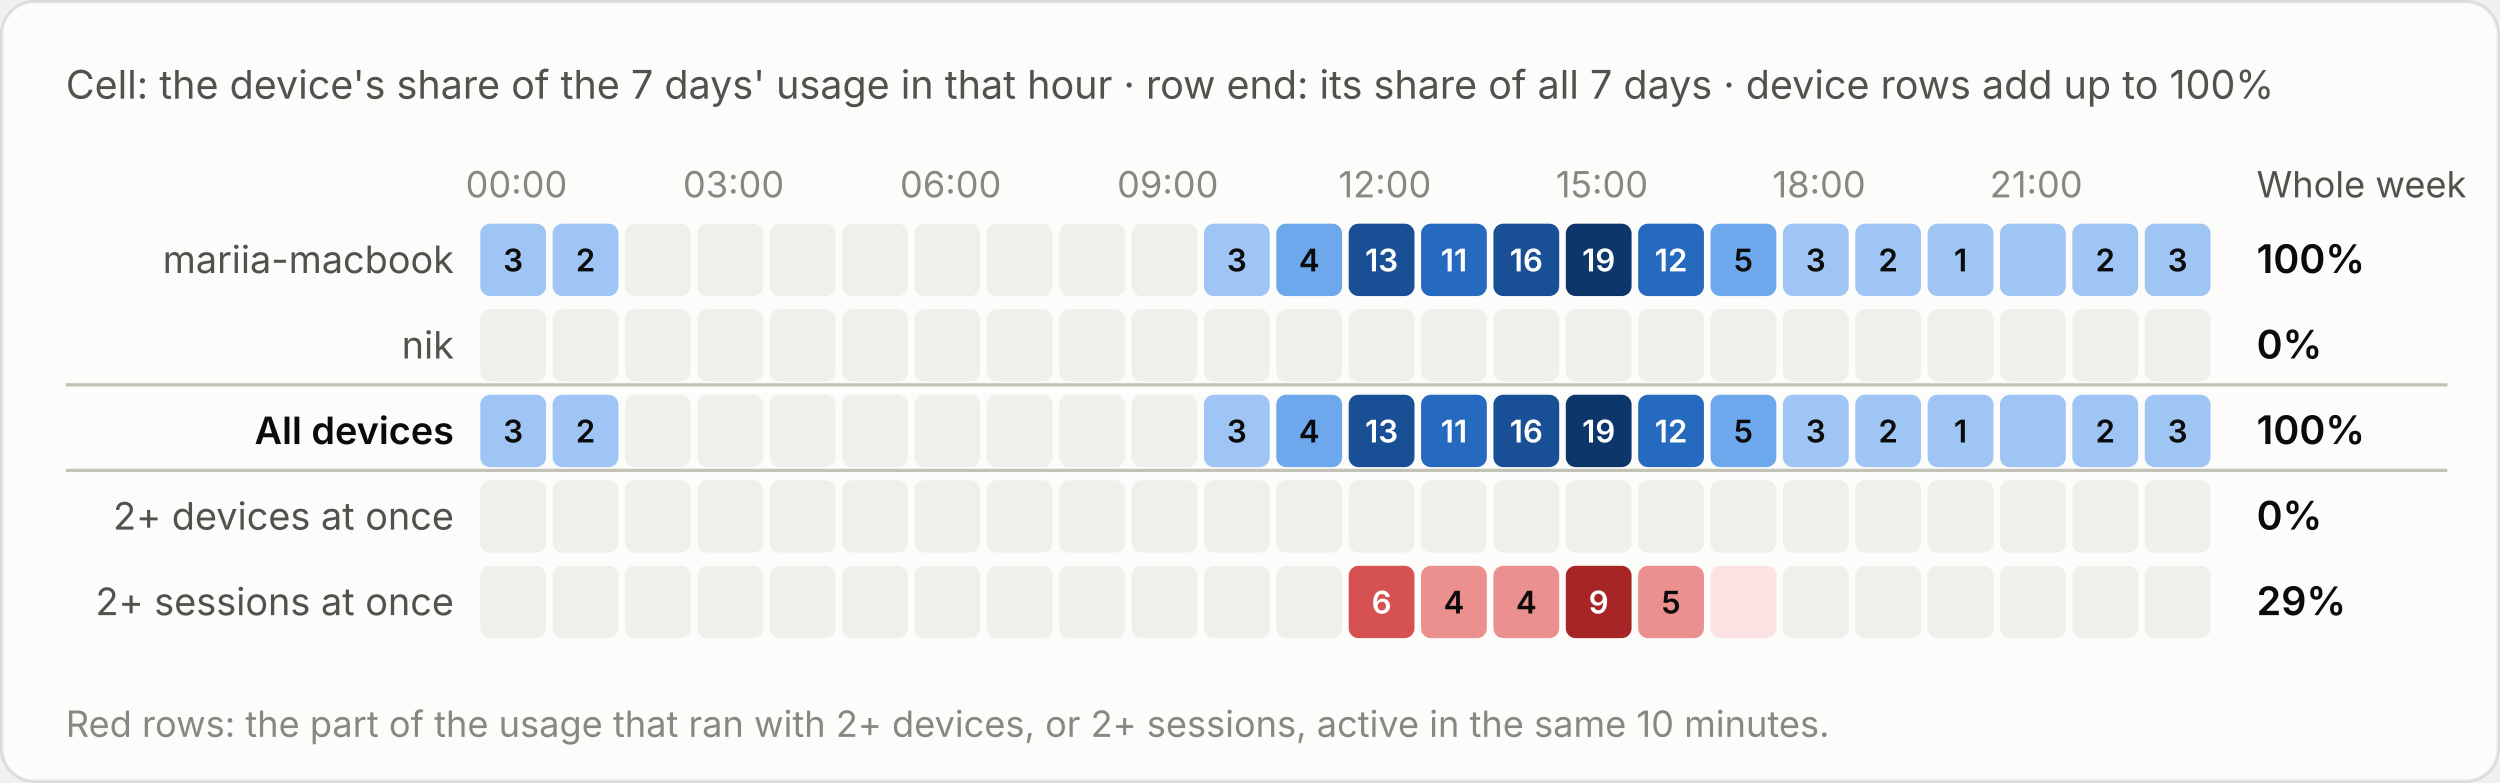
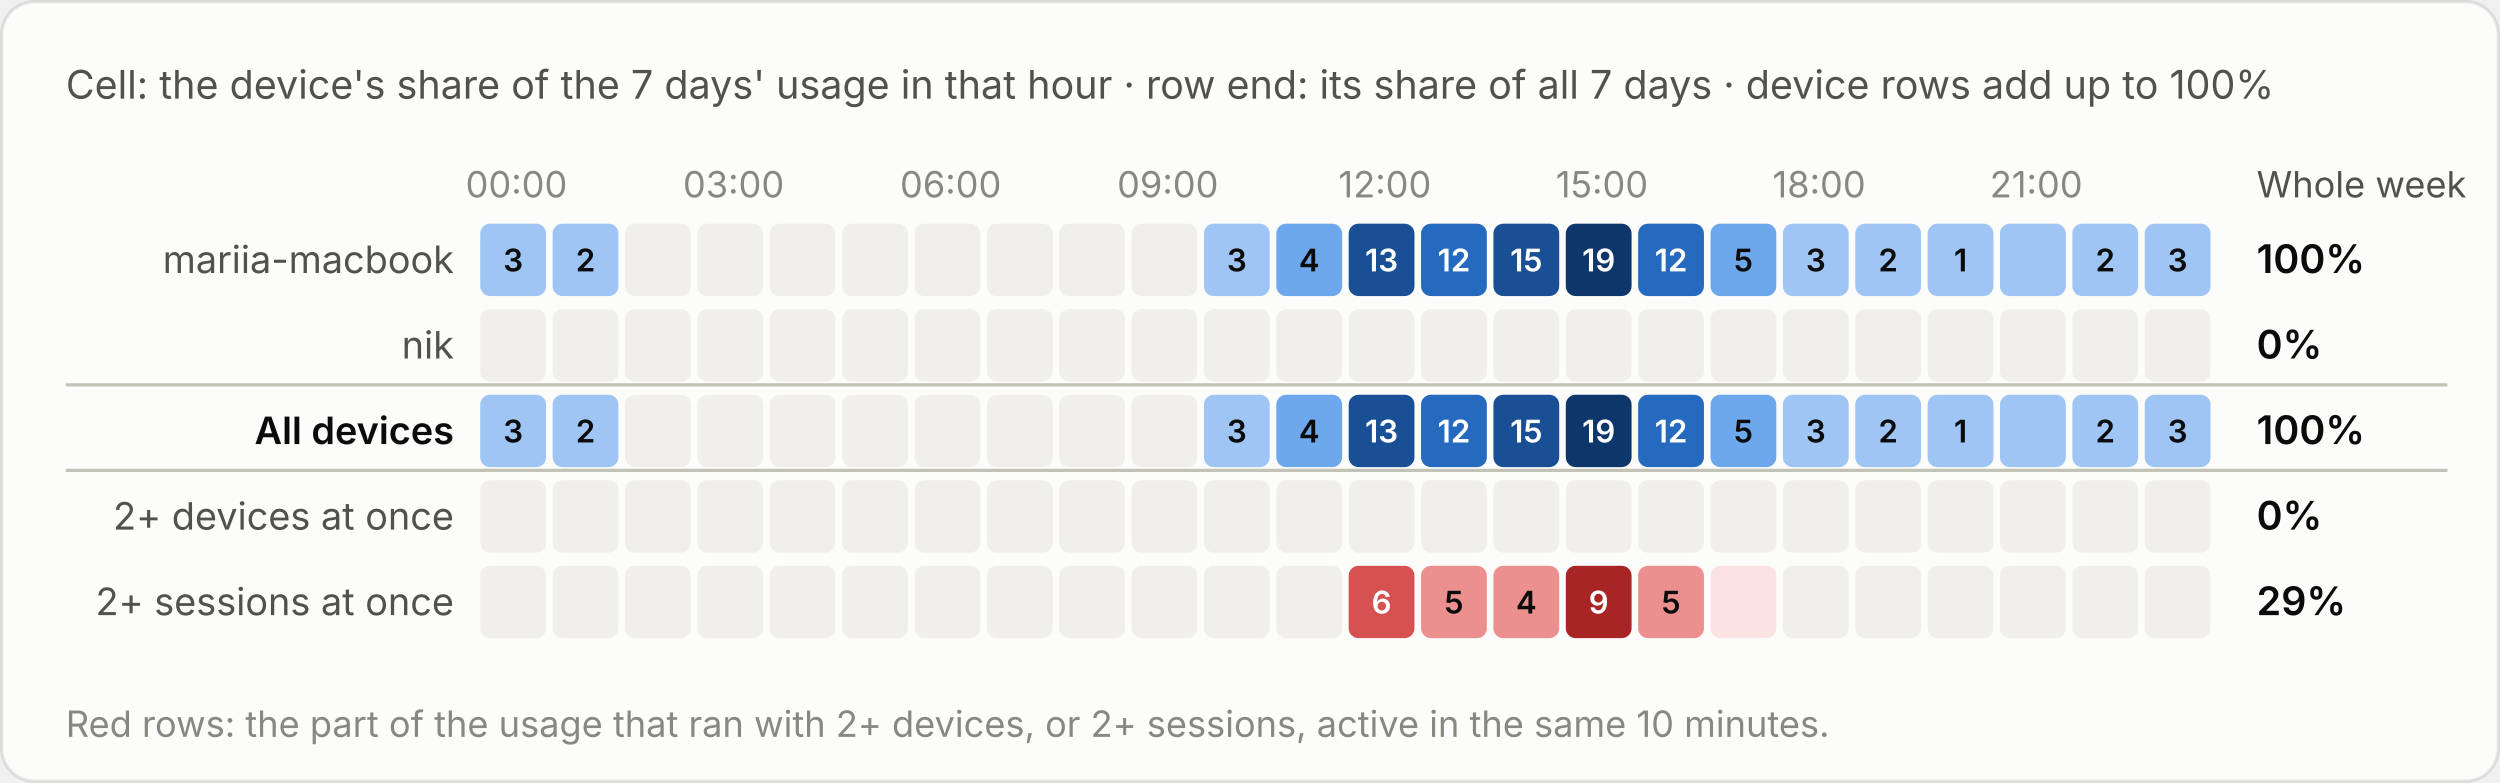
<svg xmlns="http://www.w3.org/2000/svg" viewBox="0 0 760 238" width="760" height="238" role="img" aria-label="Cell: the device's share of the 7 days' usage in that hour · row end: its share of all 7 days · device rows add up to 100%">
  <style>text{font-family:system-ui,-apple-system,"Segoe UI",sans-serif;font-variant-numeric:tabular-nums}.bg{fill:#fcfcfb;stroke:rgba(11,11,11,.10)}.tp{fill:#0b0b0b}.ts{fill:#52514e}.tm{fill:#898781}.grid{stroke:#e1e0d9;stroke-width:1}.base{stroke:#c3c2b7;stroke-width:1}.so{fill:#b5b3ad}.lo{stroke:#b5b3ad}.qe{fill:#f0efec}.ring{stroke:#fcfcfb}.area{fill-opacity:.1}.s0{fill:#2a78d6}.l0{stroke:#2a78d6}.s1{fill:#eb6834}.l1{stroke:#eb6834}.s2{fill:#1baf7a}.l2{stroke:#1baf7a}.s3{fill:#eda100}.l3{stroke:#eda100}.s4{fill:#e87ba4}.l4{stroke:#e87ba4}.s5{fill:#008300}.l5{stroke:#008300}.s6{fill:#4a3aa7}.l6{stroke:#4a3aa7}.s7{fill:#e34948}.l7{stroke:#e34948}.q0{fill:#cde2fb}.q1{fill:#9ec5f4}.q2{fill:#6da7ec}.q3{fill:#3987e5}.q4{fill:#256abf}.q5{fill:#184f95}.q6{fill:#0d366b}.r0{fill:#f8d4d4}.r1{fill:#ec8f8f}.r2{fill:#c42f2f}.a0{fill:#fbe3e3}.a1{fill:#f5b8b8}.a2{fill:#ec8f8f}.a3{fill:#d65252}.a4{fill:#a82525}.tq0{fill:#0b0b0b}.tq1{fill:#0b0b0b}.tq2{fill:#0b0b0b}.tq3{fill:#ffffff}.tq4{fill:#ffffff}.tq5{fill:#ffffff}.tq6{fill:#ffffff}.tr0{fill:#0b0b0b}.tr1{fill:#0b0b0b}.tr2{fill:#ffffff}.ta0{fill:#0b0b0b}.ta1{fill:#0b0b0b}.ta2{fill:#0b0b0b}.ta3{fill:#ffffff}.ta4{fill:#ffffff}.tw{fill:#ffffff}@media (prefers-color-scheme:dark){.bg{fill:#1a1a19;stroke:rgba(255,255,255,.10)}.tp{fill:#fff}.ts{fill:#c3c2b7}.tm{fill:#898781}.grid{stroke:#2c2c2a}.base{stroke:#383835}.so{fill:#5c5b57}.lo{stroke:#5c5b57}.qe{fill:#262624}.ring{stroke:#1a1a19}.s0{fill:#3987e5}.l0{stroke:#3987e5}.s1{fill:#d95926}.l1{stroke:#d95926}.s2{fill:#199e70}.l2{stroke:#199e70}.s3{fill:#c98500}.l3{stroke:#c98500}.s4{fill:#d55181}.l4{stroke:#d55181}.s5{fill:#008300}.l5{stroke:#008300}.s6{fill:#9085e9}.l6{stroke:#9085e9}.s7{fill:#e66767}.l7{stroke:#e66767}.q0{fill:#16263a}.q1{fill:#123a66}.q2{fill:#184f95}.q3{fill:#256abf}.q4{fill:#3987e5}.q5{fill:#6da7ec}.q6{fill:#b7d3f6}.r0{fill:#4a2023}.r1{fill:#8c2c2f}.r2{fill:#e25555}.a0{fill:#3a1a1c}.a1{fill:#5e2427}.a2{fill:#8c2c2f}.a3{fill:#c43c3f}.a4{fill:#f07070}.tq0{fill:#ffffff}.tq1{fill:#ffffff}.tq2{fill:#ffffff}.tq3{fill:#ffffff}.tq4{fill:#ffffff}.tq5{fill:#0b0b0b}.tq6{fill:#0b0b0b}.tr0{fill:#ffffff}.tr1{fill:#ffffff}.tr2{fill:#ffffff}.ta0{fill:#ffffff}.ta1{fill:#ffffff}.ta2{fill:#ffffff}.ta3{fill:#ffffff}.ta4{fill:#0b0b0b}.tw{fill:#ffffff}}</style>
  <rect class="bg" x=".5" y=".5" width="759" height="237" rx="10" />
  <text class="ts" x="20" y="30" font-size="12">Cell: the device's share of the 7 days' usage in that hour · row end: its share of all 7 days · device rows add up to 100%</text>
  <g transform="translate(0,-20)">
    <text class="tm" x="157.0" y="80" font-size="11" text-anchor="middle">00:00</text>
    <text class="tm" x="223.0" y="80" font-size="11" text-anchor="middle">03:00</text>
    <text class="tm" x="289.0" y="80" font-size="11" text-anchor="middle">06:00</text>
    <text class="tm" x="355.0" y="80" font-size="11" text-anchor="middle">09:00</text>
    <text class="tm" x="421.0" y="80" font-size="11" text-anchor="middle">12:00</text>
    <text class="tm" x="487.0" y="80" font-size="11" text-anchor="middle">15:00</text>
    <text class="tm" x="553.0" y="80" font-size="11" text-anchor="middle">18:00</text>
    <text class="tm" x="619.0" y="80" font-size="11" text-anchor="middle">21:00</text>
    <text class="ts" x="686" y="80" font-size="11">Whole week</text>
    <text class="ts" x="138" y="103.0" font-size="11.5" text-anchor="end">mariia-macbook</text>
    <rect class="q1" x="146.0" y="88" width="20" height="22" rx="3" />
    <text class="tq1" x="156.0" y="102.5" font-size="9.5" font-weight="600" text-anchor="middle">3</text>
    <rect class="q1" x="168.0" y="88" width="20" height="22" rx="3" />
    <text class="tq1" x="178.0" y="102.5" font-size="9.5" font-weight="600" text-anchor="middle">2</text>
    <rect class="qe" x="190.0" y="88" width="20" height="22" rx="3" />
    <rect class="qe" x="212.0" y="88" width="20" height="22" rx="3" />
    <rect class="qe" x="234.0" y="88" width="20" height="22" rx="3" />
    <rect class="qe" x="256.0" y="88" width="20" height="22" rx="3" />
    <rect class="qe" x="278.0" y="88" width="20" height="22" rx="3" />
    <rect class="qe" x="300.0" y="88" width="20" height="22" rx="3" />
    <rect class="qe" x="322.0" y="88" width="20" height="22" rx="3" />
    <rect class="qe" x="344.0" y="88" width="20" height="22" rx="3" />
    <rect class="q1" x="366.0" y="88" width="20" height="22" rx="3" />
    <text class="tq1" x="376.0" y="102.5" font-size="9.5" font-weight="600" text-anchor="middle">3</text>
    <rect class="q2" x="388.0" y="88" width="20" height="22" rx="3" />
    <text class="tq2" x="398.0" y="102.5" font-size="9.5" font-weight="600" text-anchor="middle">4</text>
    <rect class="q5" x="410.0" y="88" width="20" height="22" rx="3" />
    <text class="tq5" x="420.0" y="102.5" font-size="9.5" font-weight="600" text-anchor="middle">13</text>
    <rect class="q4" x="432.0" y="88" width="20" height="22" rx="3" />
-     <text class="tq4" x="442.0" y="102.5" font-size="9.5" font-weight="600" text-anchor="middle">11</text>
+     <text class="tq4" x="442.0" y="102.5" font-size="9.5" font-weight="600" text-anchor="middle">12</text>
    <rect class="q5" x="454.0" y="88" width="20" height="22" rx="3" />
-     <text class="tq5" x="464.0" y="102.5" font-size="9.5" font-weight="600" text-anchor="middle">16</text>
+     <text class="tq5" x="464.0" y="102.5" font-size="9.5" font-weight="600" text-anchor="middle">15</text>
    <rect class="q6" x="476.0" y="88" width="20" height="22" rx="3" />
    <text class="tq6" x="486.0" y="102.5" font-size="9.5" font-weight="600" text-anchor="middle">19</text>
    <rect class="q4" x="498.0" y="88" width="20" height="22" rx="3" />
    <text class="tq4" x="508.0" y="102.5" font-size="9.5" font-weight="600" text-anchor="middle">12</text>
    <rect class="q2" x="520.0" y="88" width="20" height="22" rx="3" />
    <text class="tq2" x="530.0" y="102.5" font-size="9.5" font-weight="600" text-anchor="middle">5</text>
    <rect class="q1" x="542.0" y="88" width="20" height="22" rx="3" />
    <text class="tq1" x="552.0" y="102.5" font-size="9.5" font-weight="600" text-anchor="middle">3</text>
    <rect class="q1" x="564.0" y="88" width="20" height="22" rx="3" />
    <text class="tq1" x="574.0" y="102.5" font-size="9.5" font-weight="600" text-anchor="middle">2</text>
    <rect class="q1" x="586.0" y="88" width="20" height="22" rx="3" />
    <text class="tq1" x="596.0" y="102.5" font-size="9.5" font-weight="600" text-anchor="middle">1</text>
    <rect class="q1" x="608.0" y="88" width="20" height="22" rx="3" />
    <rect class="q1" x="630.0" y="88" width="20" height="22" rx="3" />
    <text class="tq1" x="640.0" y="102.5" font-size="9.5" font-weight="600" text-anchor="middle">2</text>
    <rect class="q1" x="652.0" y="88" width="20" height="22" rx="3" />
    <text class="tq1" x="662.0" y="102.5" font-size="9.5" font-weight="600" text-anchor="middle">3</text>
    <text class="tp" x="686" y="103.0" font-size="12" font-weight="600">100%</text>
    <text class="ts" x="138" y="129.0" font-size="11.5" text-anchor="end">nik</text>
    <rect class="qe" x="146.0" y="114" width="20" height="22" rx="3" />
    <rect class="qe" x="168.0" y="114" width="20" height="22" rx="3" />
    <rect class="qe" x="190.0" y="114" width="20" height="22" rx="3" />
    <rect class="qe" x="212.0" y="114" width="20" height="22" rx="3" />
    <rect class="qe" x="234.0" y="114" width="20" height="22" rx="3" />
    <rect class="qe" x="256.0" y="114" width="20" height="22" rx="3" />
    <rect class="qe" x="278.0" y="114" width="20" height="22" rx="3" />
    <rect class="qe" x="300.0" y="114" width="20" height="22" rx="3" />
    <rect class="qe" x="322.0" y="114" width="20" height="22" rx="3" />
    <rect class="qe" x="344.0" y="114" width="20" height="22" rx="3" />
    <rect class="qe" x="366.0" y="114" width="20" height="22" rx="3" />
    <rect class="qe" x="388.0" y="114" width="20" height="22" rx="3" />
    <rect class="qe" x="410.0" y="114" width="20" height="22" rx="3" />
    <rect class="qe" x="432.0" y="114" width="20" height="22" rx="3" />
    <rect class="qe" x="454.0" y="114" width="20" height="22" rx="3" />
    <rect class="qe" x="476.0" y="114" width="20" height="22" rx="3" />
    <rect class="qe" x="498.0" y="114" width="20" height="22" rx="3" />
    <rect class="qe" x="520.0" y="114" width="20" height="22" rx="3" />
    <rect class="qe" x="542.0" y="114" width="20" height="22" rx="3" />
    <rect class="qe" x="564.0" y="114" width="20" height="22" rx="3" />
    <rect class="qe" x="586.0" y="114" width="20" height="22" rx="3" />
    <rect class="qe" x="608.0" y="114" width="20" height="22" rx="3" />
    <rect class="qe" x="630.0" y="114" width="20" height="22" rx="3" />
    <rect class="qe" x="652.0" y="114" width="20" height="22" rx="3" />
    <text class="tp" x="686" y="129.0" font-size="12" font-weight="600">0%</text>
    <line class="base" x1="20" x2="744" y1="137" y2="137" />
    <text class="tp" x="138" y="155.0" font-size="11.5" text-anchor="end" font-weight="600">All devices</text>
    <rect class="q1" x="146.0" y="140" width="20" height="22" rx="3" />
    <text class="tq1" x="156.0" y="154.5" font-size="9.5" font-weight="600" text-anchor="middle">3</text>
    <rect class="q1" x="168.0" y="140" width="20" height="22" rx="3" />
    <text class="tq1" x="178.0" y="154.5" font-size="9.5" font-weight="600" text-anchor="middle">2</text>
    <rect class="qe" x="190.0" y="140" width="20" height="22" rx="3" />
    <rect class="qe" x="212.0" y="140" width="20" height="22" rx="3" />
    <rect class="qe" x="234.0" y="140" width="20" height="22" rx="3" />
    <rect class="qe" x="256.0" y="140" width="20" height="22" rx="3" />
    <rect class="qe" x="278.0" y="140" width="20" height="22" rx="3" />
    <rect class="qe" x="300.0" y="140" width="20" height="22" rx="3" />
    <rect class="qe" x="322.0" y="140" width="20" height="22" rx="3" />
    <rect class="qe" x="344.0" y="140" width="20" height="22" rx="3" />
    <rect class="q1" x="366.0" y="140" width="20" height="22" rx="3" />
    <text class="tq1" x="376.0" y="154.5" font-size="9.5" font-weight="600" text-anchor="middle">3</text>
    <rect class="q2" x="388.0" y="140" width="20" height="22" rx="3" />
    <text class="tq2" x="398.0" y="154.5" font-size="9.5" font-weight="600" text-anchor="middle">4</text>
    <rect class="q5" x="410.0" y="140" width="20" height="22" rx="3" />
    <text class="tq5" x="420.0" y="154.5" font-size="9.5" font-weight="600" text-anchor="middle">13</text>
    <rect class="q4" x="432.0" y="140" width="20" height="22" rx="3" />
-     <text class="tq4" x="442.0" y="154.5" font-size="9.5" font-weight="600" text-anchor="middle">11</text>
+     <text class="tq4" x="442.0" y="154.5" font-size="9.5" font-weight="600" text-anchor="middle">12</text>
    <rect class="q5" x="454.0" y="140" width="20" height="22" rx="3" />
-     <text class="tq5" x="464.0" y="154.5" font-size="9.5" font-weight="600" text-anchor="middle">16</text>
+     <text class="tq5" x="464.0" y="154.5" font-size="9.5" font-weight="600" text-anchor="middle">15</text>
    <rect class="q6" x="476.0" y="140" width="20" height="22" rx="3" />
    <text class="tq6" x="486.0" y="154.5" font-size="9.5" font-weight="600" text-anchor="middle">19</text>
    <rect class="q4" x="498.0" y="140" width="20" height="22" rx="3" />
    <text class="tq4" x="508.0" y="154.5" font-size="9.5" font-weight="600" text-anchor="middle">12</text>
    <rect class="q2" x="520.0" y="140" width="20" height="22" rx="3" />
    <text class="tq2" x="530.0" y="154.5" font-size="9.5" font-weight="600" text-anchor="middle">5</text>
    <rect class="q1" x="542.0" y="140" width="20" height="22" rx="3" />
    <text class="tq1" x="552.0" y="154.5" font-size="9.5" font-weight="600" text-anchor="middle">3</text>
    <rect class="q1" x="564.0" y="140" width="20" height="22" rx="3" />
    <text class="tq1" x="574.0" y="154.5" font-size="9.5" font-weight="600" text-anchor="middle">2</text>
    <rect class="q1" x="586.0" y="140" width="20" height="22" rx="3" />
    <text class="tq1" x="596.0" y="154.5" font-size="9.5" font-weight="600" text-anchor="middle">1</text>
    <rect class="q1" x="608.0" y="140" width="20" height="22" rx="3" />
    <rect class="q1" x="630.0" y="140" width="20" height="22" rx="3" />
    <text class="tq1" x="640.0" y="154.5" font-size="9.5" font-weight="600" text-anchor="middle">2</text>
    <rect class="q1" x="652.0" y="140" width="20" height="22" rx="3" />
    <text class="tq1" x="662.0" y="154.5" font-size="9.5" font-weight="600" text-anchor="middle">3</text>
    <text class="tp" x="686" y="155.0" font-size="12" font-weight="600">100%</text>
    <line class="base" x1="20" x2="744" y1="163" y2="163" />
    <text class="ts" x="138" y="181.0" font-size="11.5" text-anchor="end">2+ devices at once</text>
    <rect class="qe" x="146.0" y="166" width="20" height="22" rx="3" />
    <rect class="qe" x="168.0" y="166" width="20" height="22" rx="3" />
    <rect class="qe" x="190.0" y="166" width="20" height="22" rx="3" />
    <rect class="qe" x="212.0" y="166" width="20" height="22" rx="3" />
    <rect class="qe" x="234.0" y="166" width="20" height="22" rx="3" />
    <rect class="qe" x="256.0" y="166" width="20" height="22" rx="3" />
    <rect class="qe" x="278.0" y="166" width="20" height="22" rx="3" />
    <rect class="qe" x="300.0" y="166" width="20" height="22" rx="3" />
    <rect class="qe" x="322.0" y="166" width="20" height="22" rx="3" />
    <rect class="qe" x="344.0" y="166" width="20" height="22" rx="3" />
    <rect class="qe" x="366.0" y="166" width="20" height="22" rx="3" />
    <rect class="qe" x="388.0" y="166" width="20" height="22" rx="3" />
    <rect class="qe" x="410.0" y="166" width="20" height="22" rx="3" />
    <rect class="qe" x="432.0" y="166" width="20" height="22" rx="3" />
    <rect class="qe" x="454.0" y="166" width="20" height="22" rx="3" />
    <rect class="qe" x="476.0" y="166" width="20" height="22" rx="3" />
    <rect class="qe" x="498.0" y="166" width="20" height="22" rx="3" />
    <rect class="qe" x="520.0" y="166" width="20" height="22" rx="3" />
    <rect class="qe" x="542.0" y="166" width="20" height="22" rx="3" />
    <rect class="qe" x="564.0" y="166" width="20" height="22" rx="3" />
    <rect class="qe" x="586.0" y="166" width="20" height="22" rx="3" />
    <rect class="qe" x="608.0" y="166" width="20" height="22" rx="3" />
    <rect class="qe" x="630.0" y="166" width="20" height="22" rx="3" />
    <rect class="qe" x="652.0" y="166" width="20" height="22" rx="3" />
    <text class="tp" x="686" y="181.0" font-size="12" font-weight="600">0%</text>
    <text class="ts" x="138" y="207.0" font-size="11.5" text-anchor="end">2+ sessions at once</text>
    <rect class="qe" x="146.0" y="192" width="20" height="22" rx="3" />
    <rect class="qe" x="168.0" y="192" width="20" height="22" rx="3" />
    <rect class="qe" x="190.0" y="192" width="20" height="22" rx="3" />
    <rect class="qe" x="212.0" y="192" width="20" height="22" rx="3" />
    <rect class="qe" x="234.0" y="192" width="20" height="22" rx="3" />
    <rect class="qe" x="256.0" y="192" width="20" height="22" rx="3" />
    <rect class="qe" x="278.0" y="192" width="20" height="22" rx="3" />
    <rect class="qe" x="300.0" y="192" width="20" height="22" rx="3" />
    <rect class="qe" x="322.0" y="192" width="20" height="22" rx="3" />
    <rect class="qe" x="344.0" y="192" width="20" height="22" rx="3" />
    <rect class="qe" x="366.0" y="192" width="20" height="22" rx="3" />
    <rect class="qe" x="388.0" y="192" width="20" height="22" rx="3" />
    <rect class="a3" x="410.0" y="192" width="20" height="22" rx="3" />
    <text class="ta3" x="420.0" y="206.5" font-size="9.5" font-weight="600" text-anchor="middle">6</text>
    <rect class="a2" x="432.0" y="192" width="20" height="22" rx="3" />
-     <text class="ta2" x="442.0" y="206.5" font-size="9.5" font-weight="600" text-anchor="middle">4</text>
+     <text class="ta2" x="442.0" y="206.5" font-size="9.5" font-weight="600" text-anchor="middle">5</text>
    <rect class="a2" x="454.0" y="192" width="20" height="22" rx="3" />
    <text class="ta2" x="464.0" y="206.5" font-size="9.5" font-weight="600" text-anchor="middle">4</text>
    <rect class="a4" x="476.0" y="192" width="20" height="22" rx="3" />
    <text class="ta4" x="486.0" y="206.5" font-size="9.5" font-weight="600" text-anchor="middle">9</text>
    <rect class="a2" x="498.0" y="192" width="20" height="22" rx="3" />
    <text class="ta2" x="508.0" y="206.5" font-size="9.5" font-weight="600" text-anchor="middle">5</text>
    <rect class="a0" x="520.0" y="192" width="20" height="22" rx="3" />
    <rect class="qe" x="542.0" y="192" width="20" height="22" rx="3" />
    <rect class="qe" x="564.0" y="192" width="20" height="22" rx="3" />
    <rect class="qe" x="586.0" y="192" width="20" height="22" rx="3" />
    <rect class="qe" x="608.0" y="192" width="20" height="22" rx="3" />
    <rect class="qe" x="630.0" y="192" width="20" height="22" rx="3" />
    <rect class="qe" x="652.0" y="192" width="20" height="22" rx="3" />
    <text class="tp" x="686" y="207.0" font-size="12" font-weight="600">29%</text>
    <text class="tm" x="20" y="244" font-size="11">Red rows: the part of the usage that ran with 2+ devices, or 2+ sessions, active in the same 10 minutes.</text>
  </g>
</svg>
